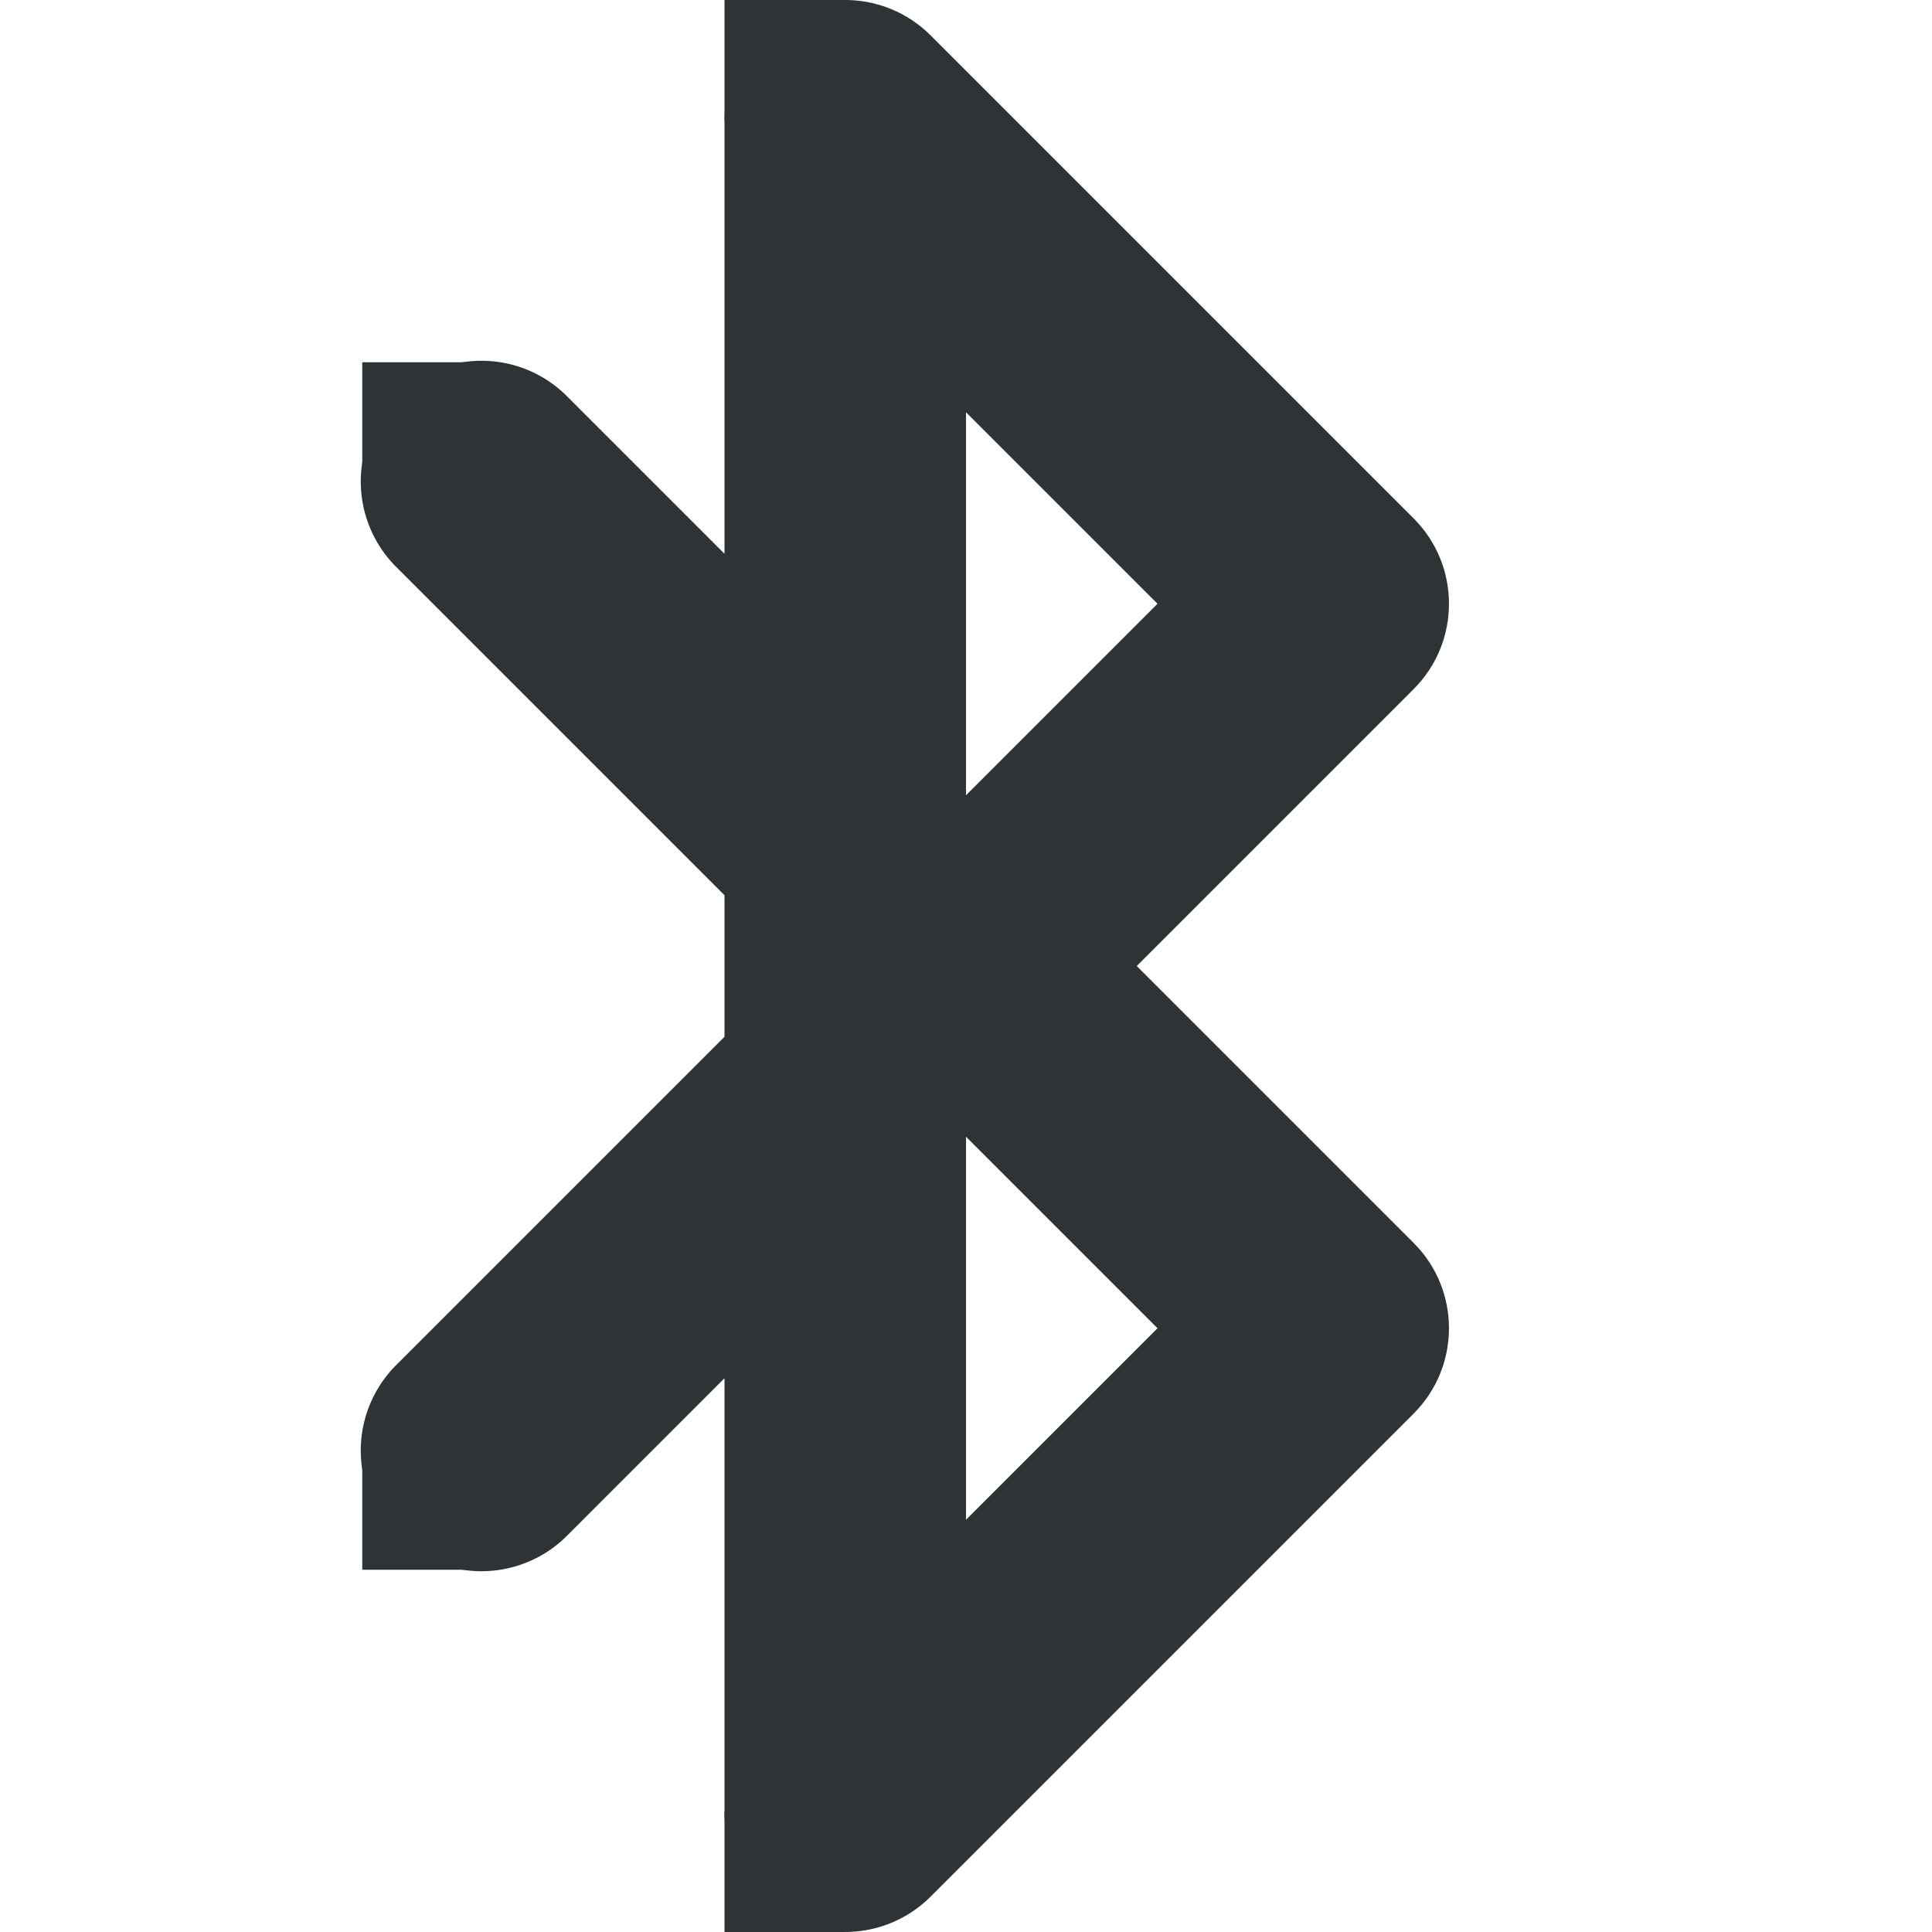
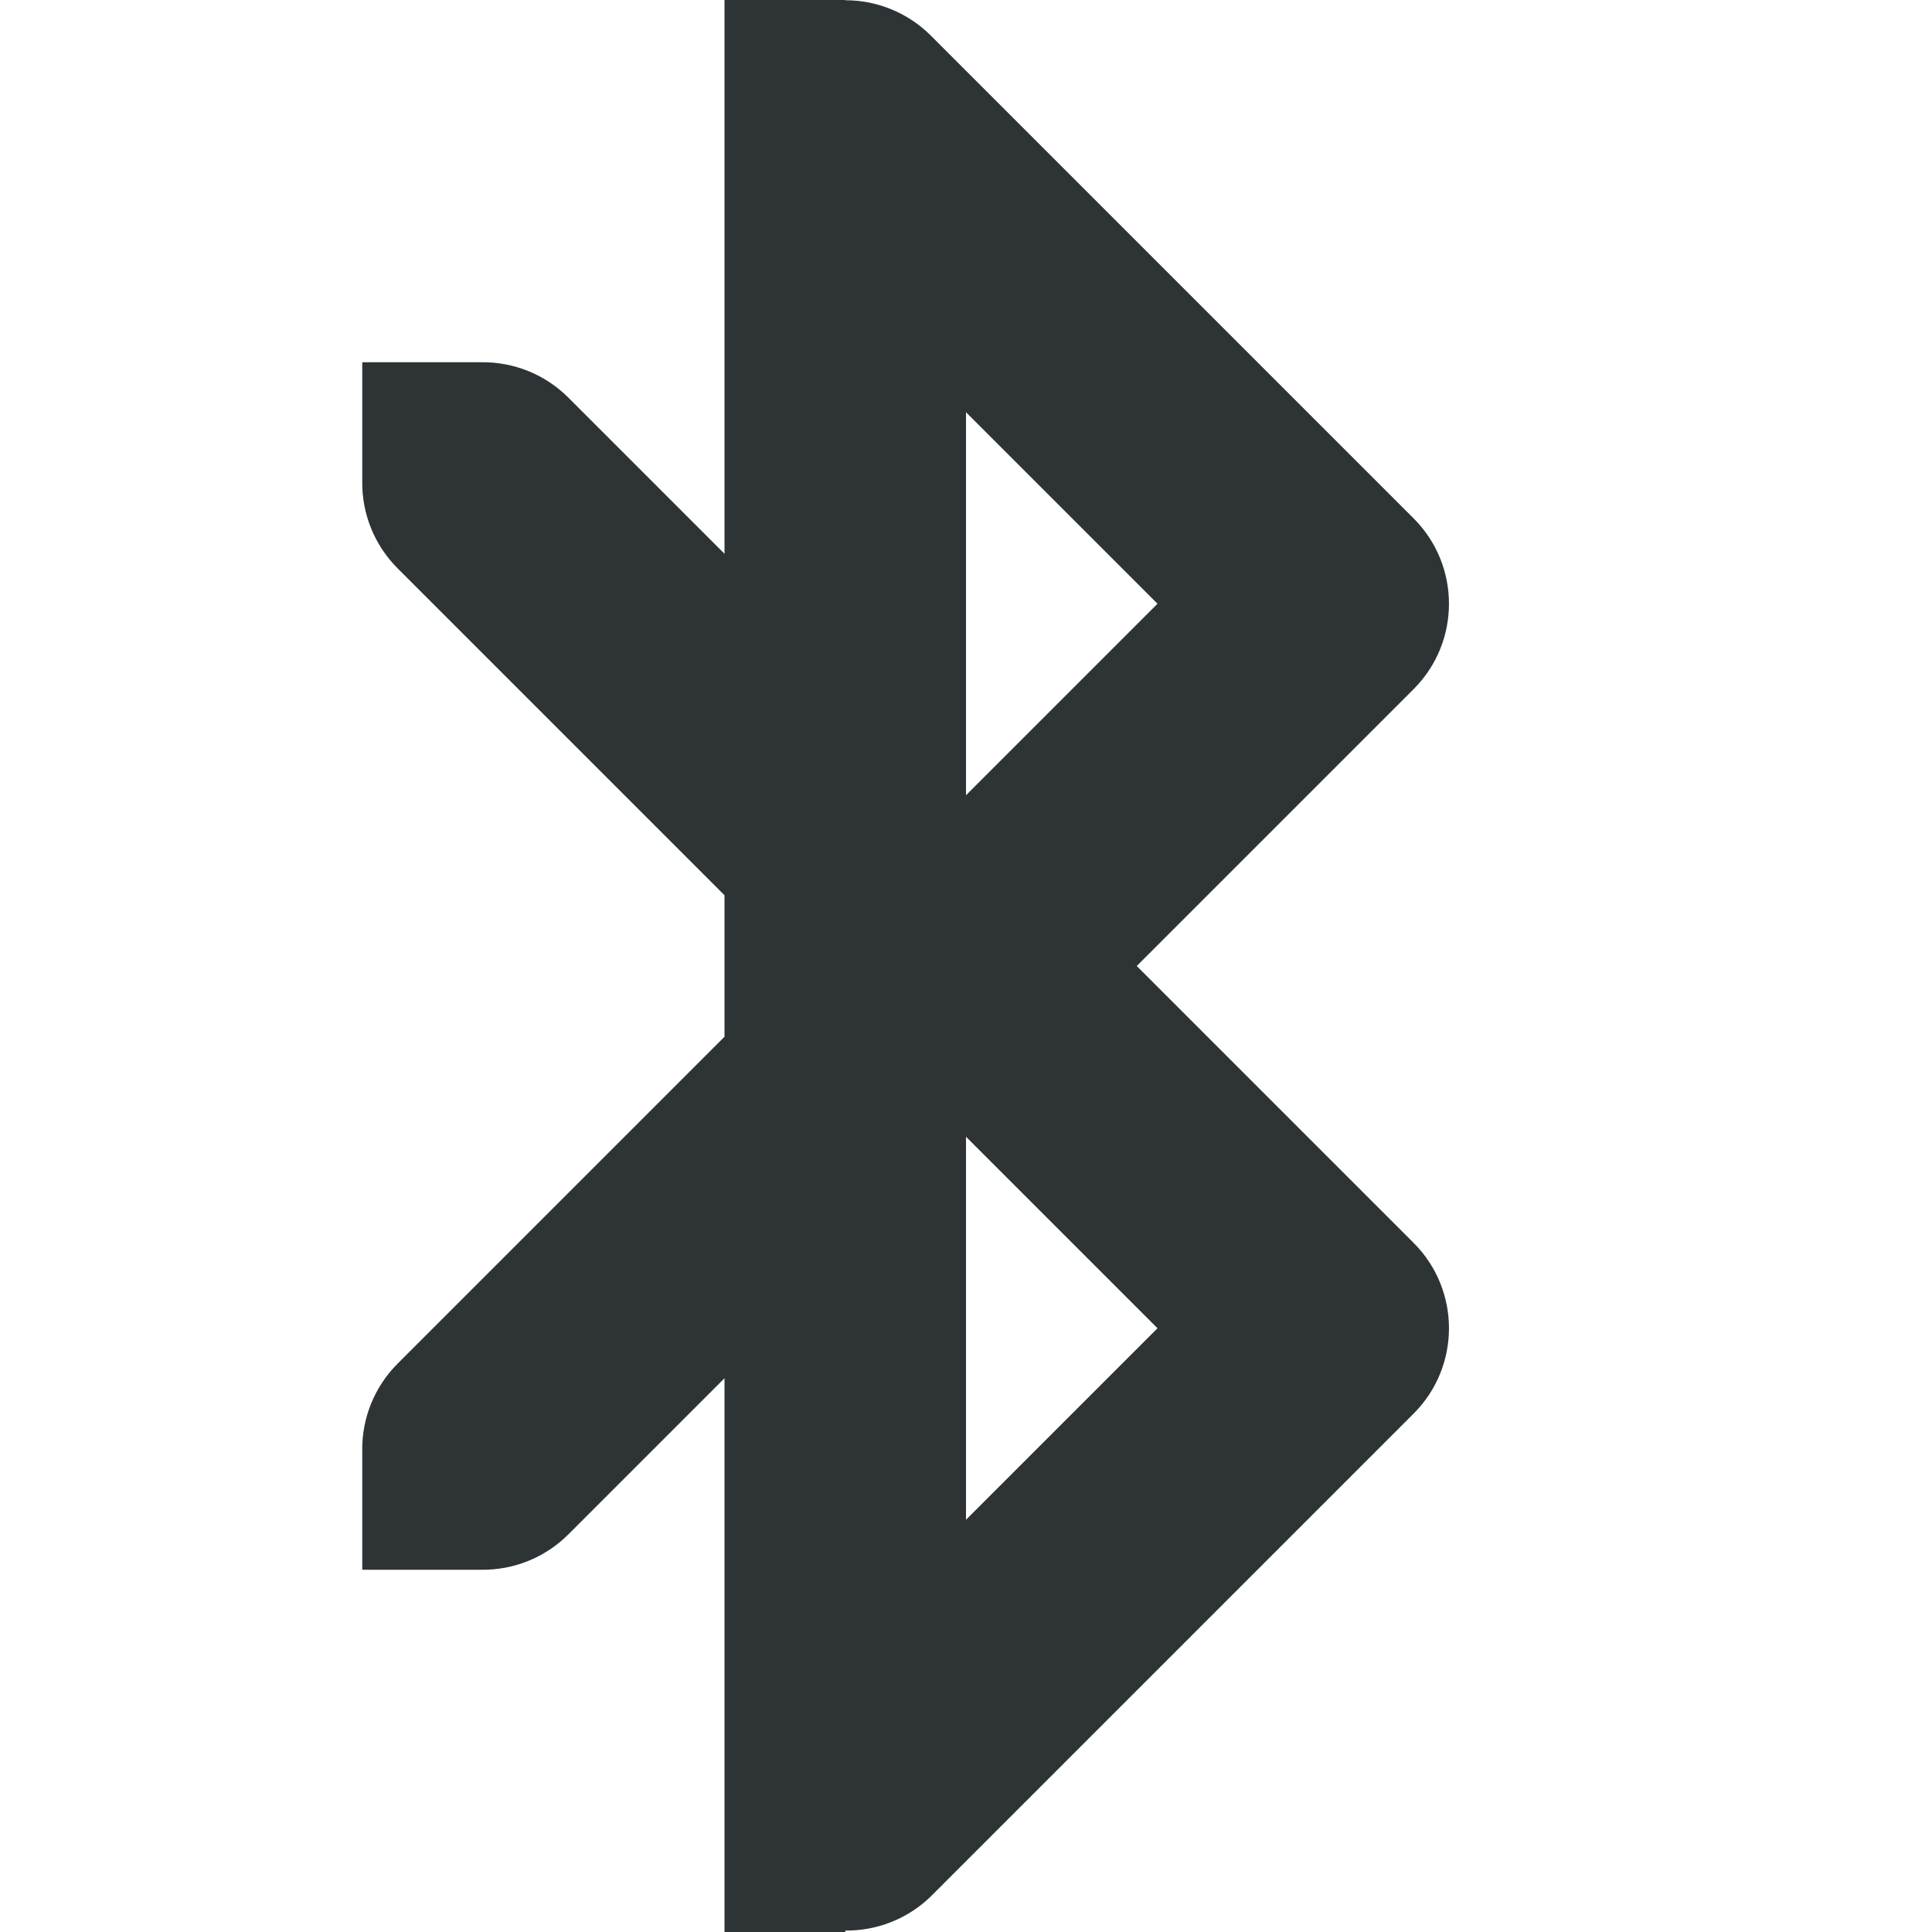
- <svg xmlns="http://www.w3.org/2000/svg" width="16" height="16">
-   <g fill="#2e3436">
-     <path d="M6.984 0A1 1 0 006 1v3.586L4.707 3.293a1 1 0 10-1.414 1.414L6 7.414v1.172l-2.707 2.707a1 1 0 101.414 1.414L6 11.414V15a1 1 0 001.707.707l4-4a1 1 0 000-1.414L9.414 8l2.293-2.293a1 1 0 000-1.414l-4-4A1 1 0 006.984 0zM8 3.414L9.586 5 8 6.586zm0 6L9.586 11 8 12.586z" style="line-height:normal;font-variant-ligatures:normal;font-variant-position:normal;font-variant-caps:normal;font-variant-numeric:normal;font-variant-alternates:normal;font-feature-settings:normal;text-indent:0;text-align:start;text-decoration-line:none;text-decoration-style:solid;text-decoration-color:#000;text-transform:none;text-orientation:mixed;shape-padding:0;isolation:auto;mix-blend-mode:normal" color="#000" font-weight="400" font-family="sans-serif" overflow="visible" />
-     <path d="M3 3h1v1H3zm0 9h1v1H3zm3 3h1v1H6zM6 0h1v1H6z" />
-   </g>
+ <svg xmlns="http://www.w3.org/2000/svg" width="16" height="16" version="1.1" id="svg8">
+   <defs id="defs12" />
+   <path id="path2" style="line-height:normal;font-variant-ligatures:normal;font-variant-position:normal;font-variant-caps:normal;font-variant-numeric:normal;font-variant-alternates:normal;font-feature-settings:normal;text-indent:0;text-align:start;text-decoration-line:none;text-decoration-style:solid;text-decoration-color:#000000;text-transform:none;text-orientation:mixed;shape-padding:0;isolation:auto;mix-blend-mode:normal;fill:#2e3436" d="M 6 0 L 6 1 L 6 4.586 L 4.707 3.293 A 1 1 0 0 0 3.984 3 L 3 3 L 3 3.984 A 1 1 0 0 0 3.293 4.707 L 6 7.414 L 6 8.586 L 3.293 11.293 A 1 1 0 0 0 3 12.016 L 3 13 L 3.984 13 A 1 1 0 0 0 4.707 12.707 L 6 11.414 L 6 15 L 6 16 L 7 16 L 7 15.988 A 1 1 0 0 0 7.707 15.707 L 11.707 11.707 A 1 1 0 0 0 11.707 10.293 L 9.414 8 L 11.707 5.707 A 1 1 0 0 0 11.707 4.293 L 7.707 0.293 A 1 1 0 0 0 7 0.002 L 7 0 L 6.984 0 L 6 0 z M 8 3.414 L 9.586 5 L 8 6.586 L 8 3.414 z M 8 9.414 L 9.586 11 L 8 12.586 L 8 9.414 z " />
</svg>
